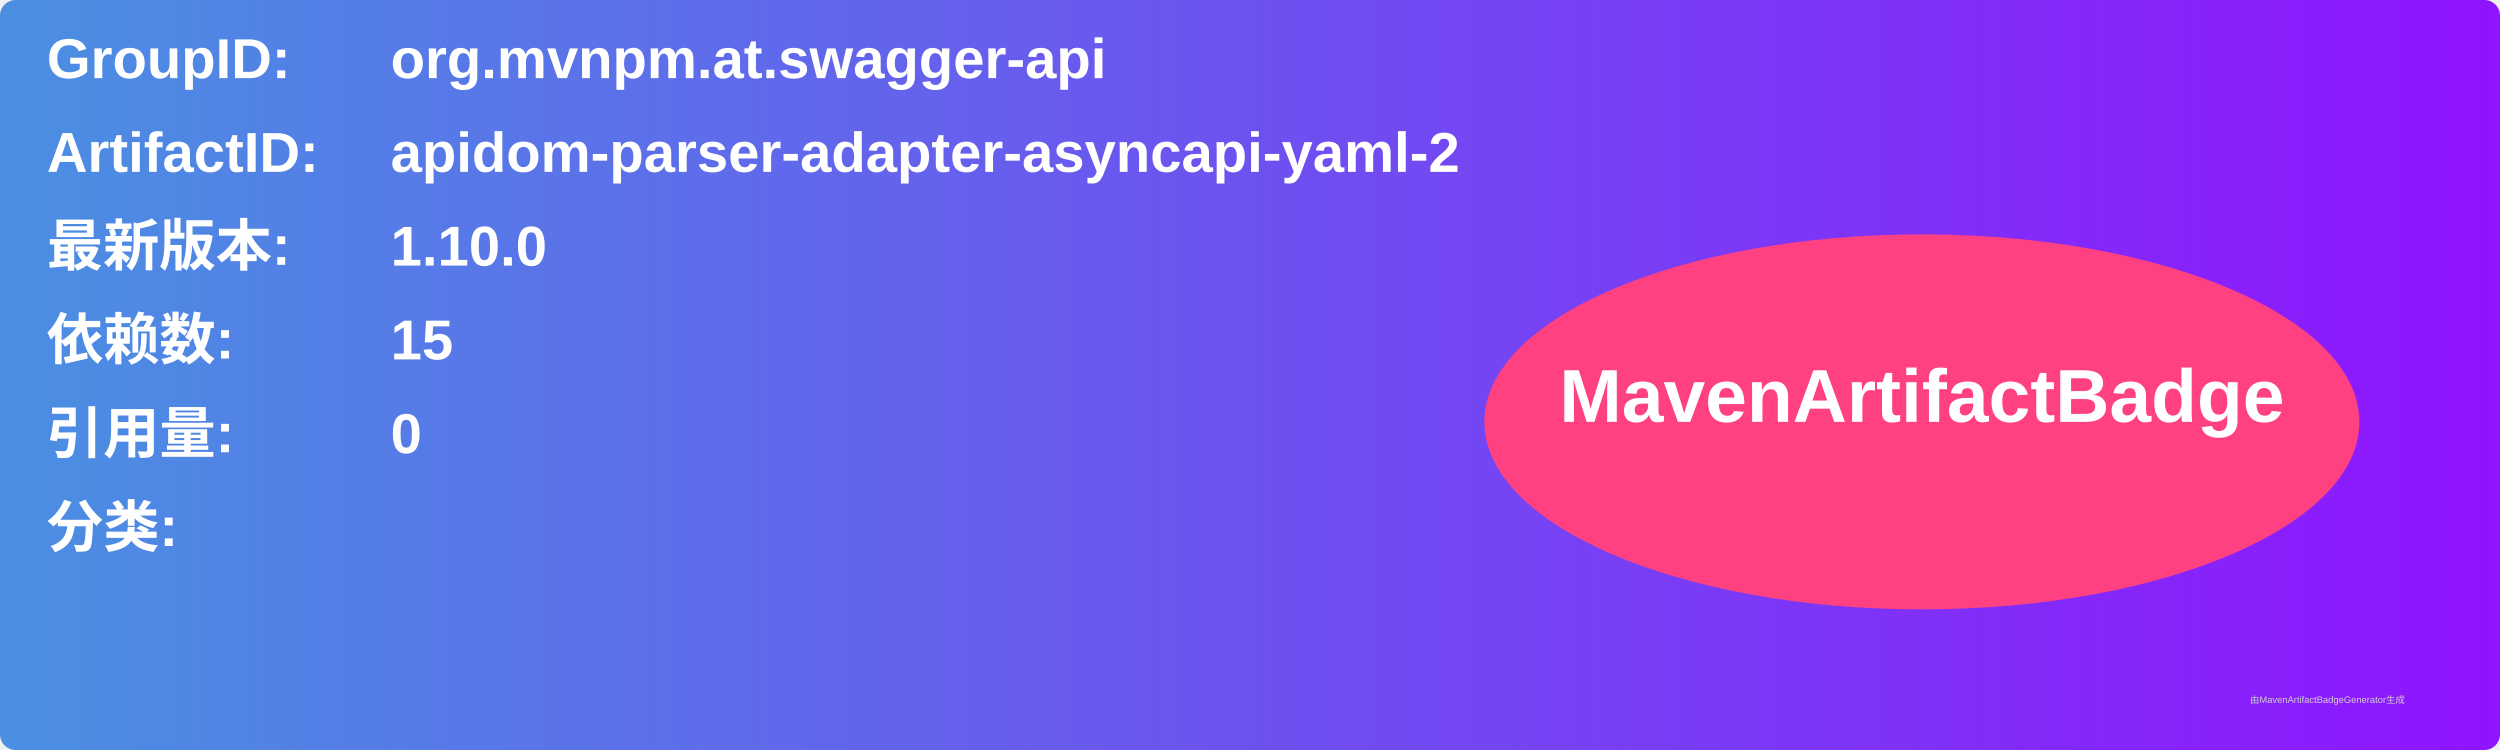
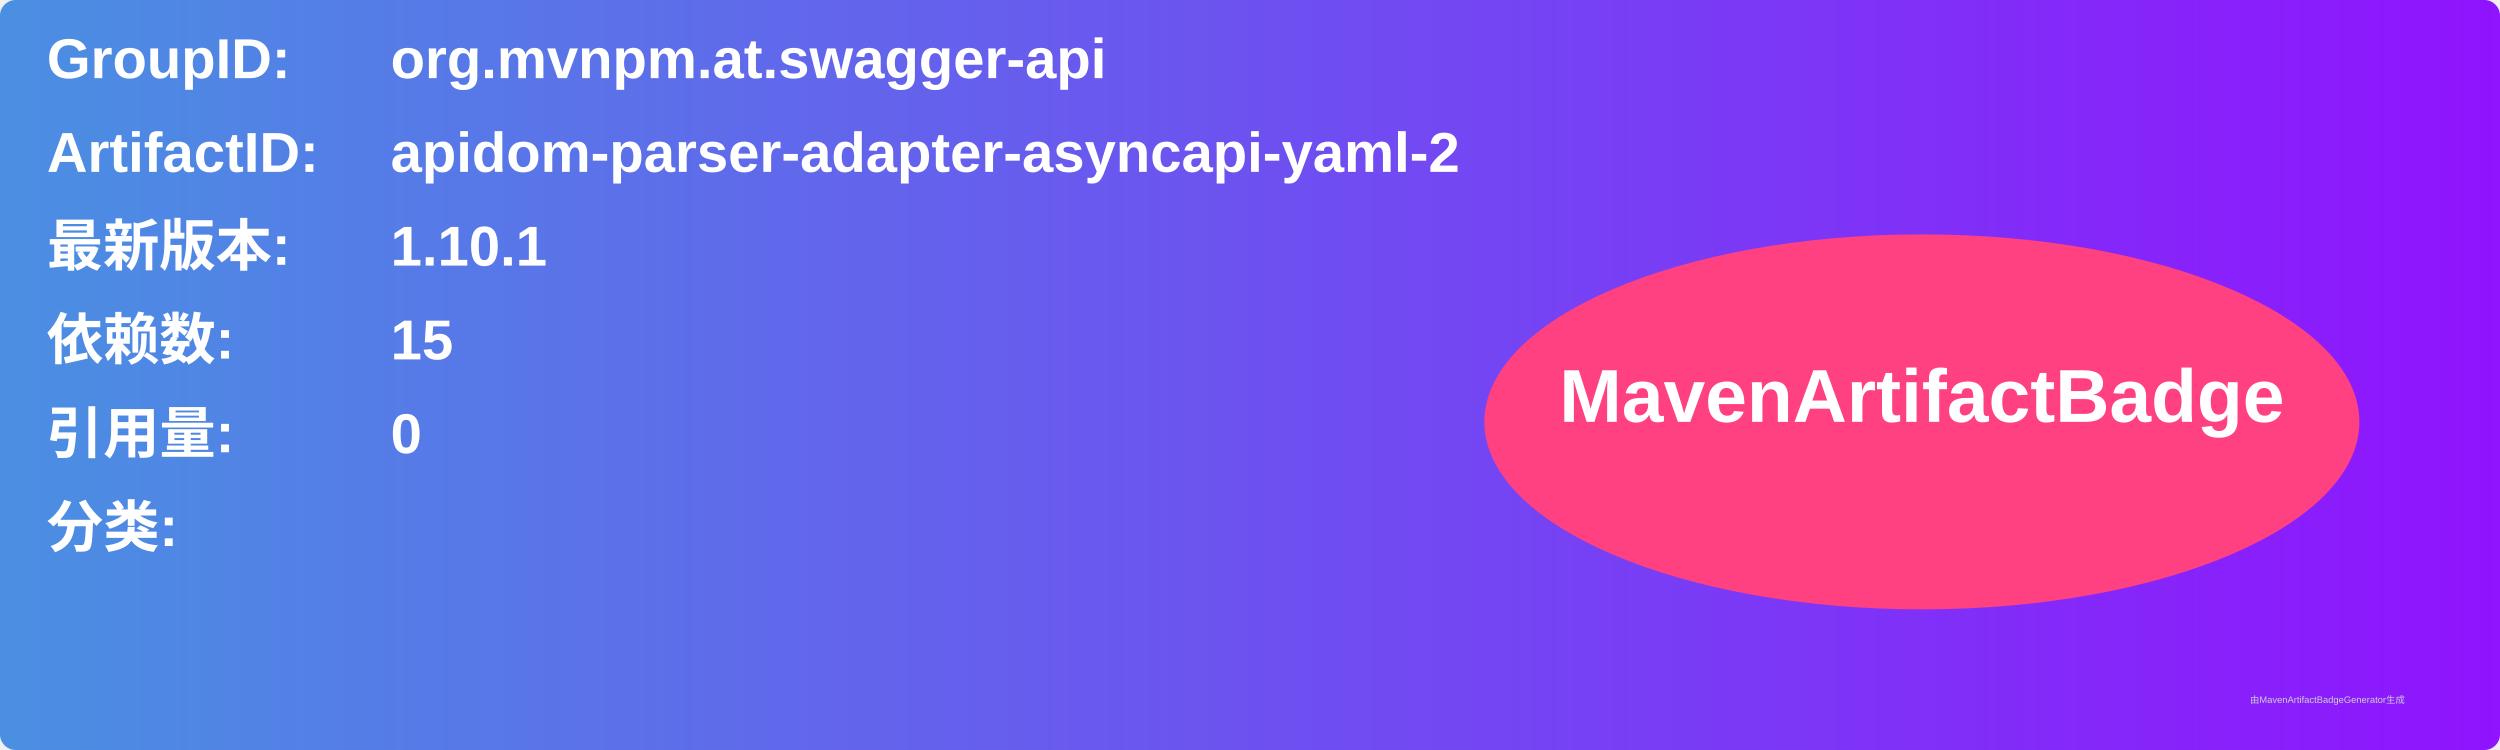
<svg xmlns="http://www.w3.org/2000/svg" width="800" height="240" viewBox="0 0 800 240">
  <linearGradient id="grad" x1="0%" y1="0%" x2="100%" y2="0%">
    <stop offset="0%" stop-color="#4a90e2" />
    <stop offset="100%" stop-color="#9013fe" />
  </linearGradient>
  <rect width="100%" height="100%" rx="5" ry="5" fill="url(#grad)" />
  <g transform="translate(15, 15)">
    <text x="0" y="10" font-family="Arial" font-size="18" fill="white" font-weight="bold" width="260">GroupID:</text>
    <text x="110" y="10" font-family="Arial" font-size="18" fill="white" font-weight="bold" width="460">org.mvnpm.at.swagger-api</text>
    <text x="0" y="40" font-family="Arial" font-size="18" fill="white" font-weight="bold" width="260">ArtifactID:</text>
    <text x="110" y="40" font-family="Arial" font-size="18" fill="white" font-weight="bold" width="460">apidom-parser-adapter-asyncapi-yaml-2</text>
    <text x="0" y="70" font-family="Arial" font-size="18" fill="white" font-weight="bold">最新版本:</text>
    <text x="110" y="70" font-family="Arial" font-size="18" fill="white" font-weight="bold">
-       <tspan font-weight="bold">1.10.0</tspan>
+       <tspan font-weight="bold">1.10.1</tspan>
    </text>
    <text x="0" y="100" font-family="Arial" font-size="18" fill="white" font-weight="bold">依赖数: </text>
    <text x="110" y="100" font-family="Arial" font-size="18" fill="white">
      <tspan font-weight="bold">15</tspan>
    </text>
    <text x="0" y="130" font-family="Arial" font-size="18" fill="white" font-weight="bold">引用量: </text>
    <text x="110" y="130" font-family="Arial" font-size="18" fill="white">
      <tspan font-weight="bold">0</tspan>
    </text>
    <text x="0" y="160" font-family="Arial" font-size="18" fill="white" font-weight="bold">分类:</text>
    <text x="10" y="190" font-family="Arial" font-size="10" fill="white">
      <tspan font-weight="bold" />
    </text>
    <ellipse cx="600" cy="120" rx="140" ry="60" fill="#ff4081" />
    <text x="600" y="120" text-anchor="middle" font-family="Arial" font-size="24" fill="white" font-weight="bold">MavenArtifactBadge</text>
  </g>
  <text x="720" y="225" font-family="Arial" font-size="3" fill="#d0d0d0">由MavenArtifactBadgeGenerator生成</text>
</svg>
